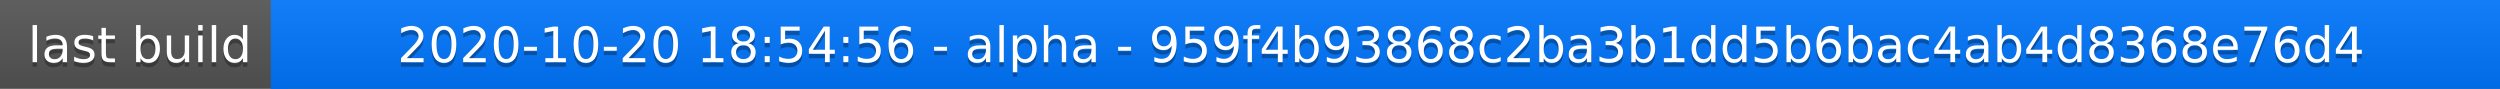
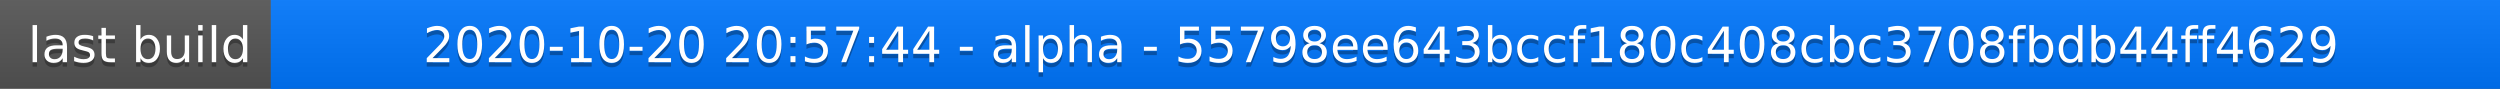
<svg xmlns="http://www.w3.org/2000/svg" width="563" height="20">
  <linearGradient id="a" x2="0" y2="100%">
    <stop offset="0" stop-color="#bbb" stop-opacity=".1" />
    <stop offset="1" stop-opacity=".1" />
  </linearGradient>
  <rect rx="0" width="563" height="20" fill="#555" />
  <rect rx="0" x="61" width="502" height="20" fill="#07f" />
  <path fill="#07f" d="M61 0h4v20h-4z" />
  <rect rx="0" width="563" height="20" fill="url(#a)" />
  <g fill="#fff" text-anchor="middle" font-family="DejaVu Sans,Verdana,Geneva,sans-serif" font-size="11">
    <text x="31.5" y="15" fill="#010101" fill-opacity=".3">last build</text>
    <text x="31.5" y="14">last build</text>
-     <text x="311" y="15" fill="#010101" fill-opacity=".3">2020-10-20 18:54:56 - alpha - 959f4b93868c2ba3b1dd5b6bac4ab4d8368e76d4</text>
-     <text x="311" y="14">2020-10-20 18:54:56 - alpha - 959f4b93868c2ba3b1dd5b6bac4ab4d8368e76d4</text>
+     <text x="311" y="15" fill="#010101" fill-opacity=".3">2020-10-20 20:57:44 - alpha - 55798ee643bccf180c408cbc3708fbdb44ff4629</text>
+     <text x="311" y="14">2020-10-20 20:57:44 - alpha - 55798ee643bccf180c408cbc3708fbdb44ff4629</text>
  </g>
</svg>
